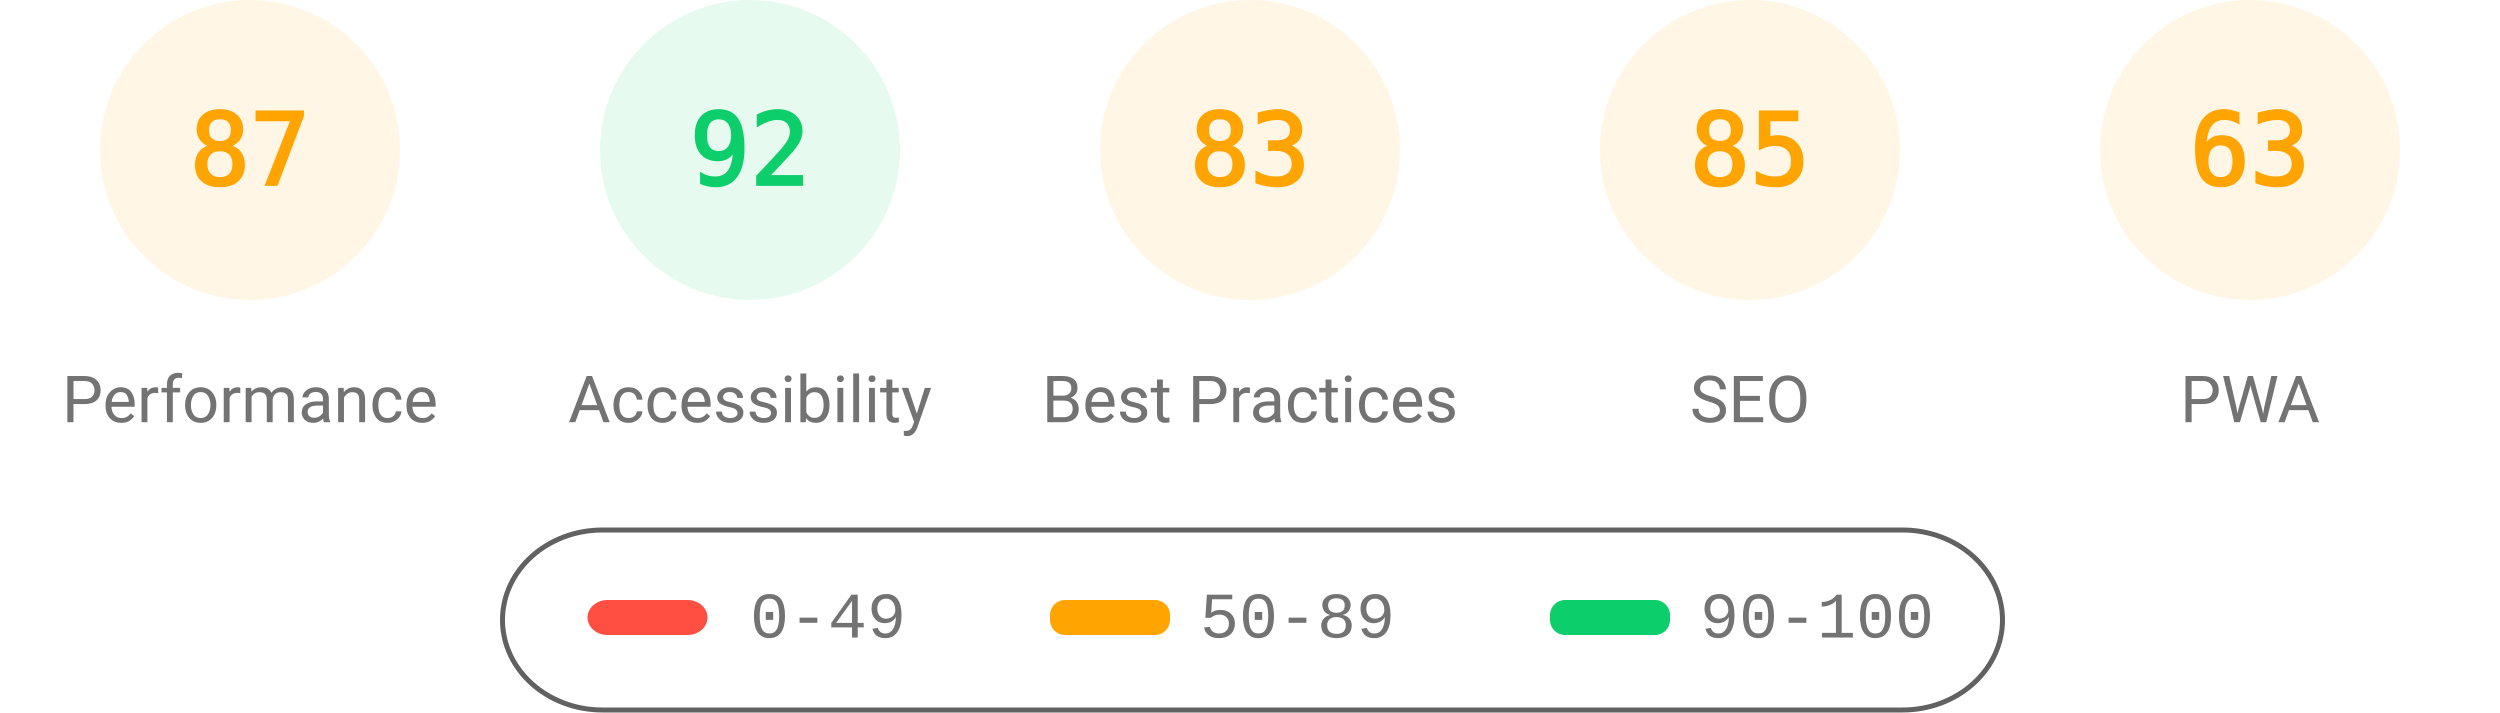
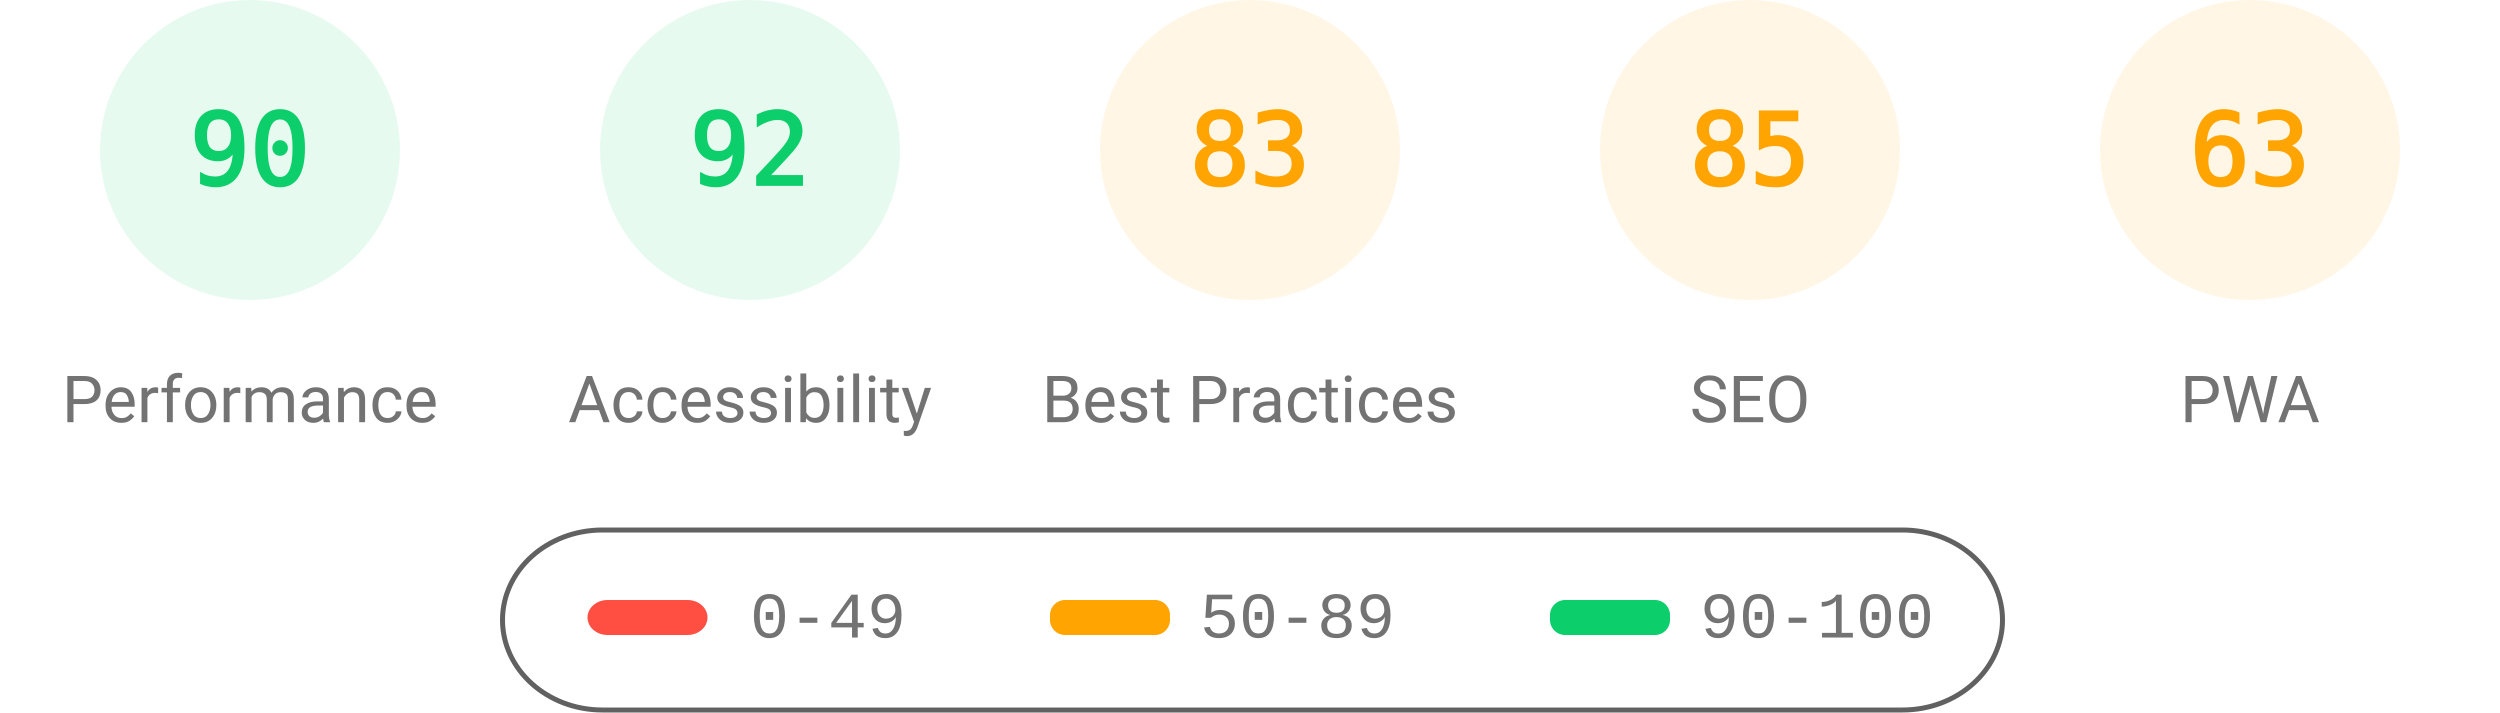
<svg xmlns="http://www.w3.org/2000/svg" fill="none" width="1000" height="285">
  <style>.gauge-base{opacity:.1}.gauge-arc{fill:none;animation-delay:250ms;stroke-linecap:round;transform:rotate(-90deg);transform-origin:100px 60px;animation:load-gauge 1s ease forwards}.guage-text{font-size:40px;font-family:monospace;text-align:center}.guage-red{color:#ff4e42;fill:#ff4e42;stroke:#ff4e42}.guage-orange{color:#ffa400;fill:#ffa400;stroke:#ffa400}.guage-green{color:#0cce6b;fill:#0cce6b;stroke:#0cce6b}.guage-undefined{color:#5c5c5c;fill:#5c5c5c;stroke:#5c5c5c}.guage-title{color:#737373;fill:#737373;stroke:none;font-size:26px;line-height:26px;font-family:Roboto,Halvetica,Arial,sans-serif}@keyframes load-gauge{from{stroke-dasharray:0 352.858}}</style>
-   <svg class="guage-div guage-perf guage-orange" viewBox="0 0 200 200" width="200" height="200">
+   <svg class="guage-div guage-perf guage-green" viewBox="0 0 200 200" width="200" height="200">
    <circle class="gauge-base" r="56" cx="100" cy="60" stroke-width="8" />
-     <circle class="gauge-arc guage-arc-1" r="56" cx="100" cy="60" stroke-width="8" style="stroke-dasharray:306.116,351.858" />
-     <text class="guage-text" x="100" y="60" alignment-baseline="central" dominant-baseline="central" text-anchor="middle">87</text>
+     <circle class="gauge-arc guage-arc-1" r="56" cx="100" cy="60" stroke-width="8" style="stroke-dasharray:316.672,351.858" />
+     <text class="guage-text" x="100" y="60" alignment-baseline="central" dominant-baseline="central" text-anchor="middle">90</text>
    <text class="guage-title" x="100" y="160" alignment-baseline="central" dominant-baseline="central" text-anchor="middle">Performance</text>
  </svg>
  <svg class="guage-div guage-acc guage-green" viewBox="0 0 200 200" width="200" height="200" x="200">
    <circle class="gauge-base" r="56" cx="100" cy="60" stroke-width="8" />
    <circle class="gauge-arc guage-arc-2" r="56" cx="100" cy="60" stroke-width="8" style="stroke-dasharray:323.709,351.858" />
    <text class="guage-text" x="100" y="60" alignment-baseline="central" dominant-baseline="central" text-anchor="middle">92</text>
    <text class="guage-title" x="100" y="160" alignment-baseline="central" dominant-baseline="central" text-anchor="middle">Accessibility</text>
  </svg>
  <svg class="guage-div guage-best guage-orange" viewBox="0 0 200 200" width="200" height="200" x="400">
    <circle class="gauge-base" r="56" cx="100" cy="60" stroke-width="8" />
    <circle class="gauge-arc guage-arc-3" r="56" cx="100" cy="60" stroke-width="8" style="stroke-dasharray:292.042,351.858" />
    <text class="guage-text" x="100" y="60" alignment-baseline="central" dominant-baseline="central" text-anchor="middle">83</text>
    <text class="guage-title" x="100" y="160" alignment-baseline="central" dominant-baseline="central" text-anchor="middle">Best Practices</text>
  </svg>
  <svg class="guage-div guage-seo guage-orange" viewBox="0 0 200 200" width="200" height="200" x="600">
    <circle class="gauge-base" r="56" cx="100" cy="60" stroke-width="8" />
    <circle class="gauge-arc guage-arc-4" r="56" cx="100" cy="60" stroke-width="8" style="stroke-dasharray:299.079,351.858" />
    <text class="guage-text" x="100" y="60" alignment-baseline="central" dominant-baseline="central" text-anchor="middle">85</text>
    <text class="guage-title" x="100" y="160" alignment-baseline="central" dominant-baseline="central" text-anchor="middle">SEO</text>
  </svg>
  <svg class="guage-div guage-pwa guage-orange" viewBox="0 0 200 200" width="200" height="200" x="800">
    <circle class="gauge-base" r="56" cx="100" cy="60" stroke-width="8" />
    <circle class="gauge-arc guage-arc-4" r="56" cx="100" cy="60" stroke-width="8" style="stroke-dasharray:221.671,351.858" />
    <text class="guage-text" x="100" y="60" alignment-baseline="central" dominant-baseline="central" text-anchor="middle">63</text>
    <text class="guage-title" x="100" y="160" alignment-baseline="central" dominant-baseline="central" text-anchor="middle">PWA</text>
  </svg>
  <svg width="604" height="76" x="200" y="210">
    <path fill="none" id="canvas_background" d="M-1-1h604v80H-1z" />
    <rect fill-opacity="0" stroke="#616161" stroke-width="2" rx="40" id="svg_2" height="72" width="600" y="2" x="1" fill="#000" />
    <rect stroke="#000" rx="8" id="svg_3" height="14" width="48" y="30" x="35" stroke-opacity="null" stroke-width="0" fill="#ff4e42" />
    <rect stroke="#000" rx="6" id="svg_4" height="14" width="48" y="30" x="220" stroke-opacity="null" stroke-width="0" fill="#ffa400" />
    <rect stroke="#000" rx="6" id="svg_5" height="14" width="48" y="30" x="420" stroke-opacity="null" stroke-width="0" fill="#0cce6b" />
    <text xml:space="preserve" text-anchor="start" font-family="'Courier New', Courier, monospace" font-size="26" id="svg_6" y="45" x="100" stroke-opacity="null" stroke-width="0" stroke="#000" fill="#737373">0-49</text>
    <text xml:space="preserve" text-anchor="start" font-family="'Courier New', Courier, monospace" font-size="26" id="svg_7" y="45" x="280" stroke-opacity="null" stroke-width="0" stroke="#000" fill="#737373">50-89</text>
    <text xml:space="preserve" text-anchor="start" font-family="'Courier New', Courier, monospace" font-size="26" id="svg_8" y="45" x="480" stroke-opacity="null" stroke-width="0" stroke="#000" fill="#737373">90-100</text>
  </svg>
</svg>
